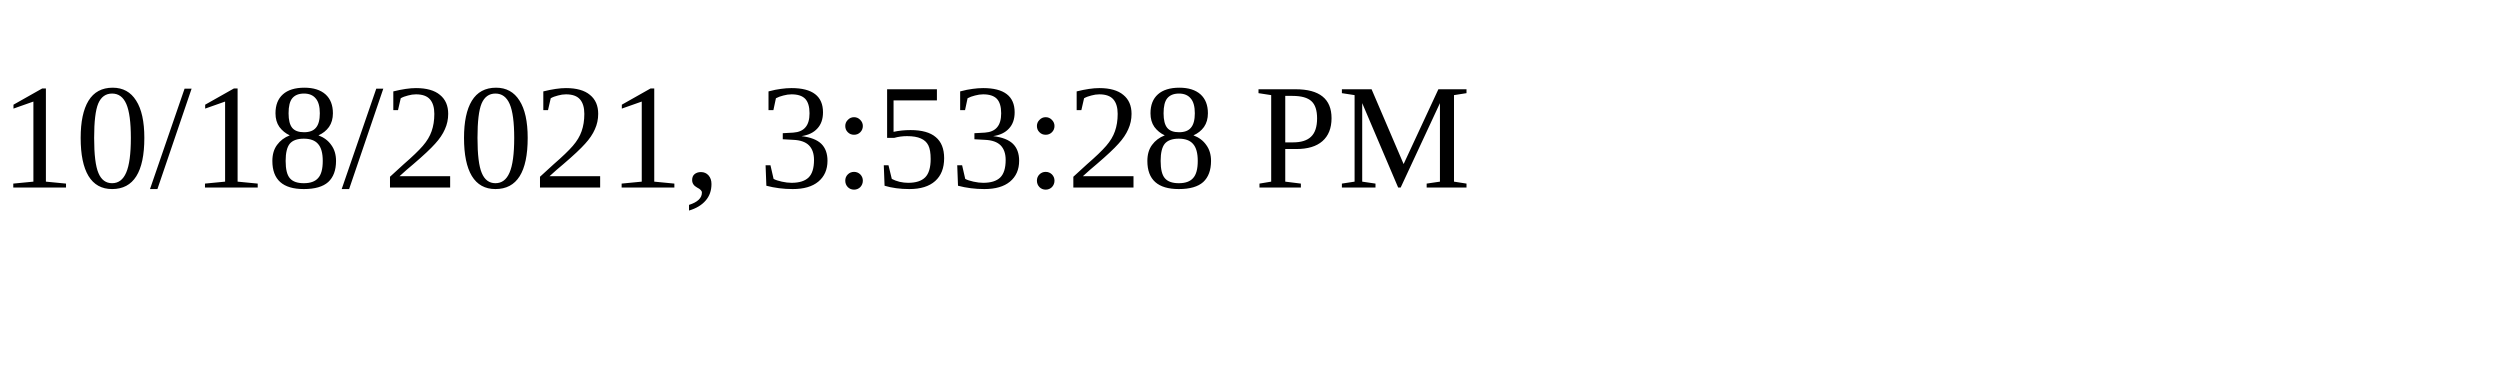
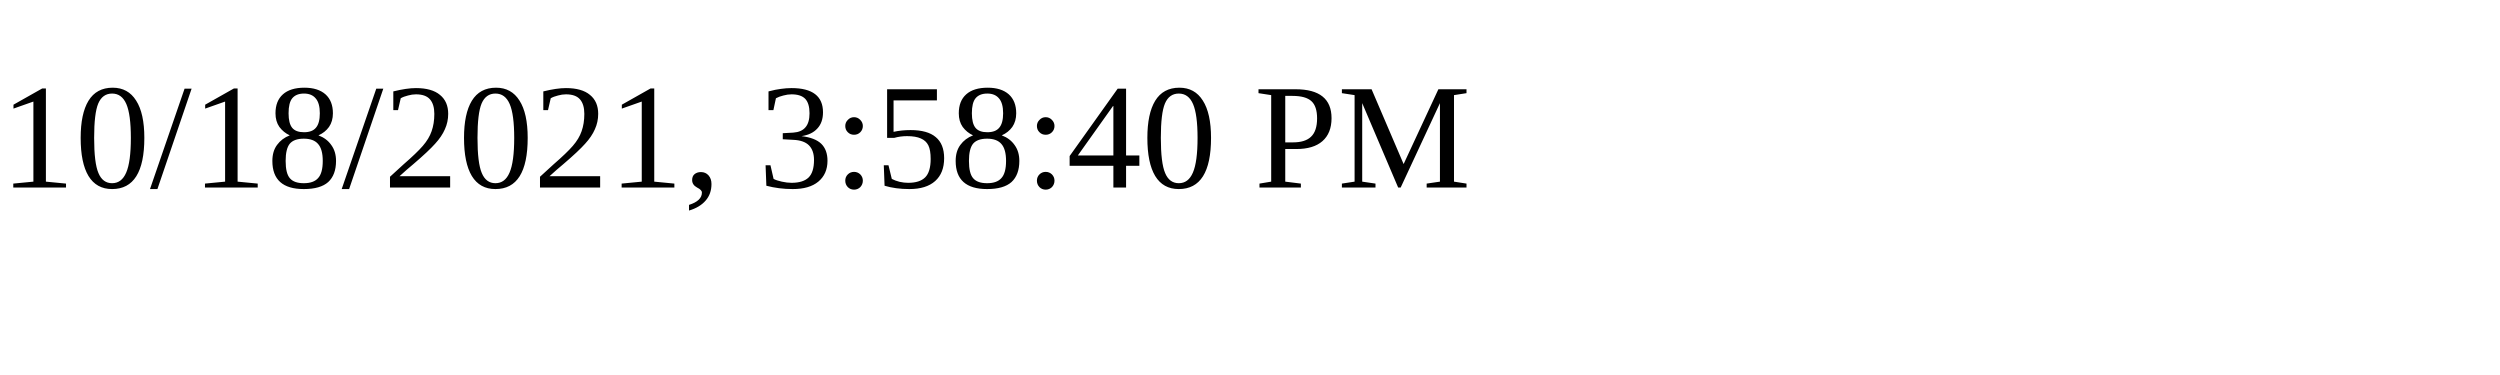
<svg xmlns="http://www.w3.org/2000/svg" height="30" width="200">
-   <text x="0" y="15">10/18/2021, 3:53:28 PM</text>
+   <text x="0" y="15">10/18/2021, 3:58:40 PM</text>
</svg>
